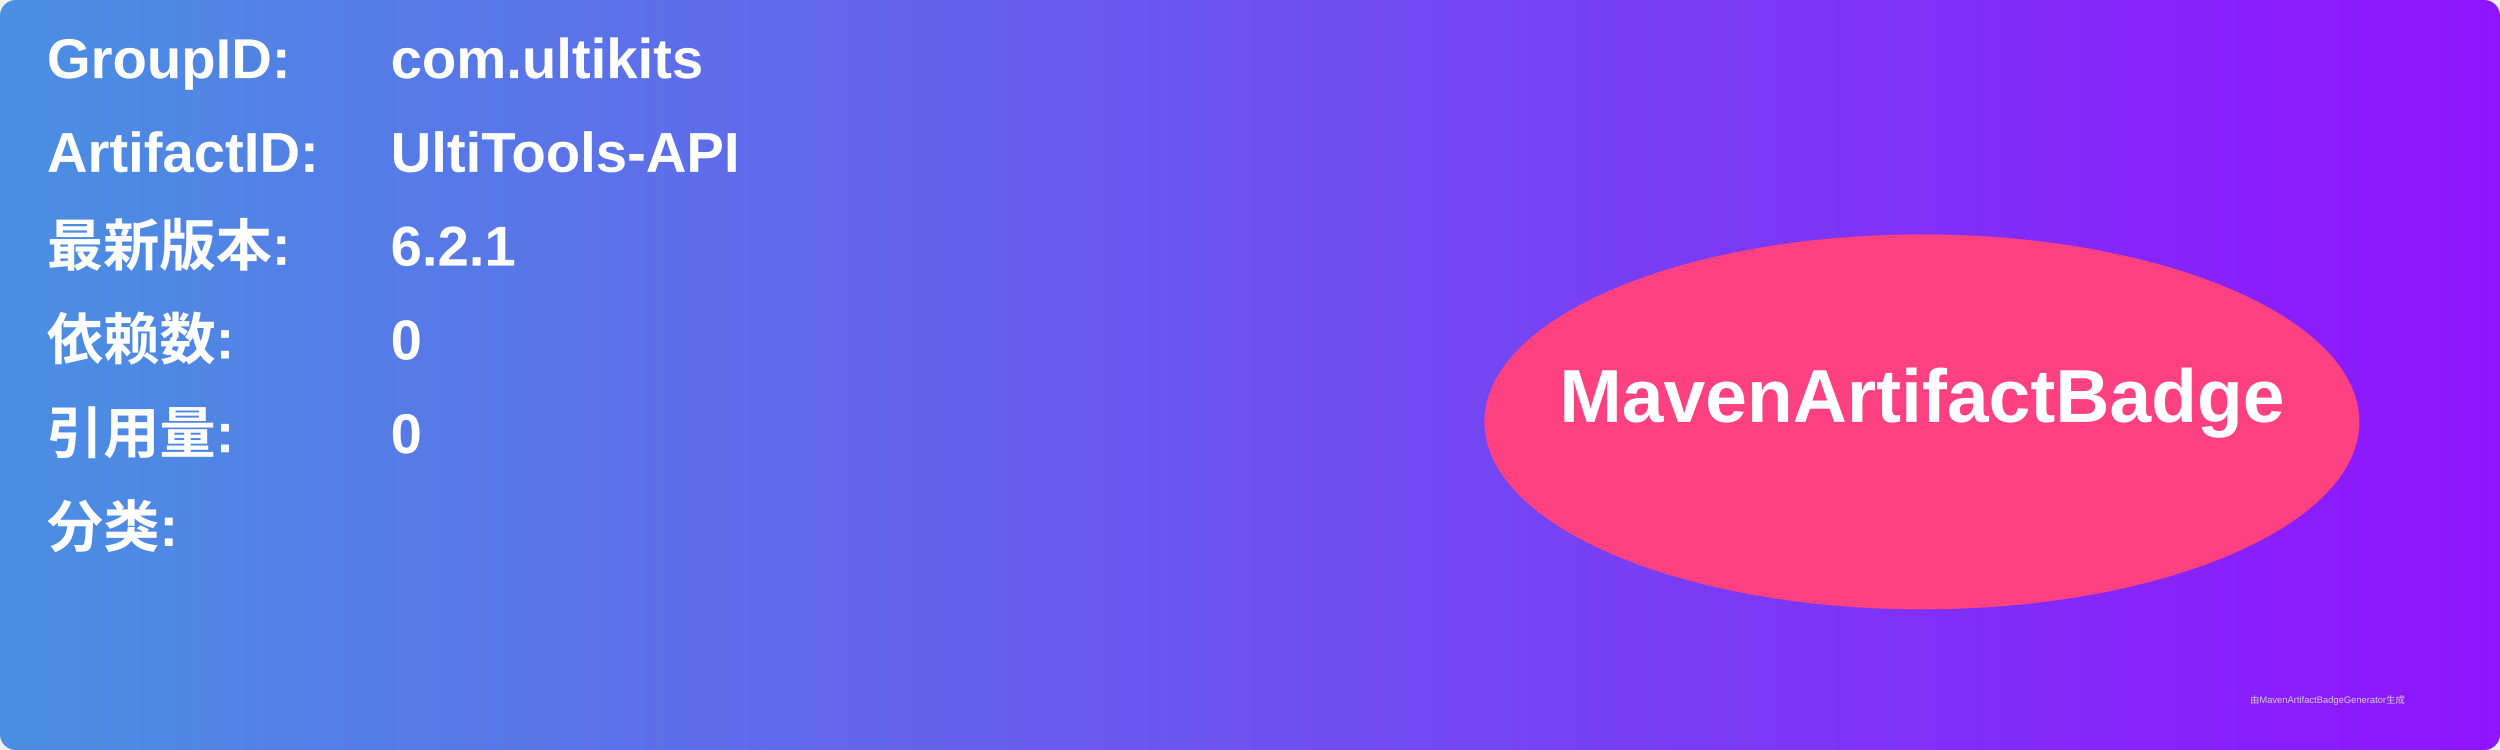
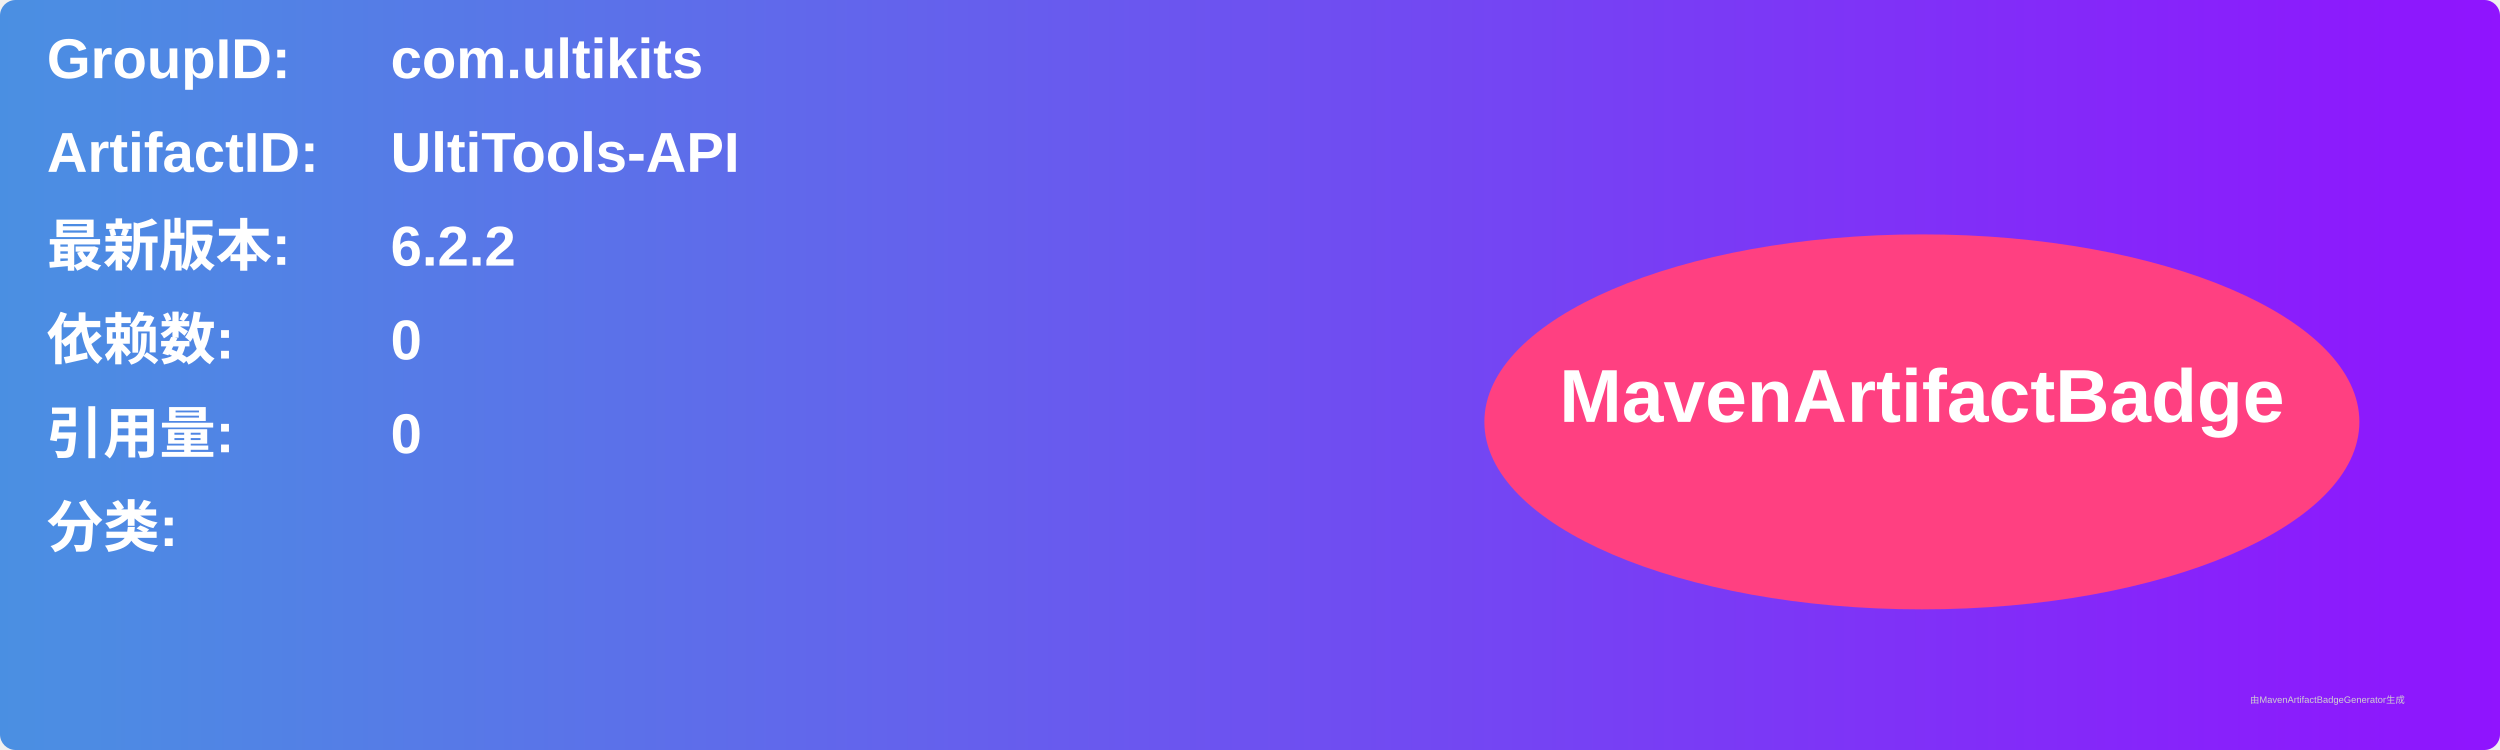
<svg xmlns="http://www.w3.org/2000/svg" width="800" height="240" viewBox="0 0 800 240">
  <linearGradient id="grad" x1="0%" y1="0%" x2="100%" y2="0%">
    <stop offset="0%" stop-color="#4a90e2" />
    <stop offset="100%" stop-color="#9013fe" />
  </linearGradient>
  <rect width="100%" height="100%" rx="5" ry="5" fill="url(#grad)" />
  <g transform="translate(15, 15)">
    <text x="0" y="10" font-family="Arial" font-size="18" fill="white" font-weight="bold" width="260">GroupID:</text>
    <text x="110" y="10" font-family="Arial" font-size="18" fill="white" font-weight="bold" width="460">com.ultikits</text>
    <text x="0" y="40" font-family="Arial" font-size="18" fill="white" font-weight="bold" width="260">ArtifactID:</text>
    <text x="110" y="40" font-family="Arial" font-size="18" fill="white" font-weight="bold" width="460">UltiTools-API</text>
    <text x="0" y="70" font-family="Arial" font-size="18" fill="white" font-weight="bold">最新版本:</text>
    <text x="110" y="70" font-family="Arial" font-size="18" fill="white" font-weight="bold">
-       <tspan font-weight="bold">6.2.1</tspan>
+       <tspan font-weight="bold">6.2.2</tspan>
    </text>
    <text x="0" y="100" font-family="Arial" font-size="18" fill="white" font-weight="bold">依赖数: </text>
    <text x="110" y="100" font-family="Arial" font-size="18" fill="white">
      <tspan font-weight="bold">0</tspan>
    </text>
    <text x="0" y="130" font-family="Arial" font-size="18" fill="white" font-weight="bold">引用量: </text>
    <text x="110" y="130" font-family="Arial" font-size="18" fill="white">
      <tspan font-weight="bold">0</tspan>
    </text>
    <text x="0" y="160" font-family="Arial" font-size="18" fill="white" font-weight="bold">分类:</text>
    <text x="10" y="190" font-family="Arial" font-size="10" fill="white">
      <tspan font-weight="bold" />
    </text>
    <ellipse cx="600" cy="120" rx="140" ry="60" fill="#ff4081" />
    <text x="600" y="120" text-anchor="middle" font-family="Arial" font-size="24" fill="white" font-weight="bold">MavenArtifactBadge</text>
  </g>
  <text x="720" y="225" font-family="Arial" font-size="3" fill="#d0d0d0">由MavenArtifactBadgeGenerator生成</text>
</svg>
